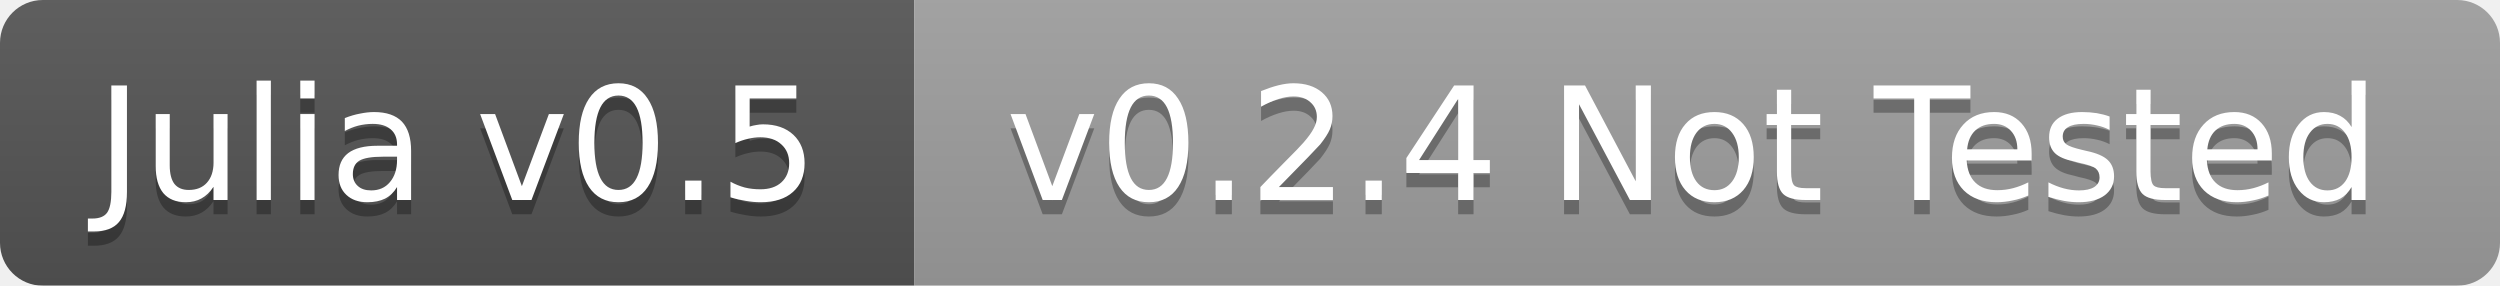
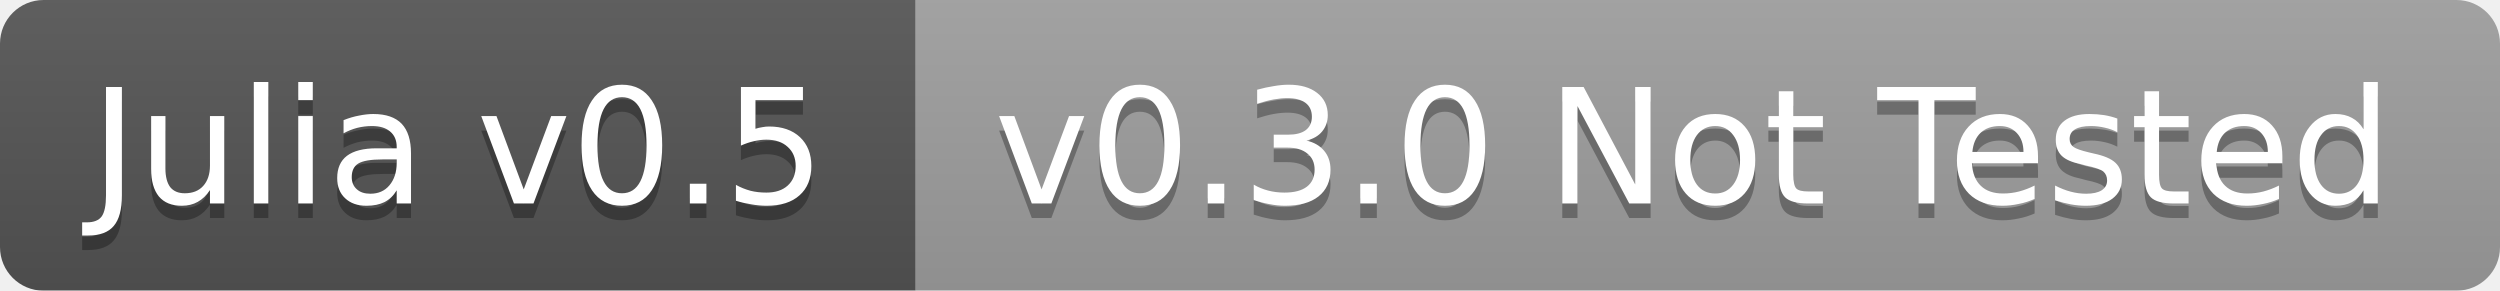
- <svg xmlns="http://www.w3.org/2000/svg" width="175" height="20">
+ <svg xmlns="http://www.w3.org/2000/svg" width="172" height="20">
  <linearGradient id="b" x2="0" y2="100%">
    <stop offset="0" stop-color="#bbb" stop-opacity=".1" />
    <stop offset="1" stop-opacity=".1" />
  </linearGradient>
  <mask id="a">
-     <rect width="175" height="20" rx="3" fill="#fff" />
+     <rect width="172" height="20" rx="3" fill="#fff" />
  </mask>
  <g mask="url(#a)">
-     <path fill="#555" d="M0 0h64v20H0z" />
-     <path fill="#9f9f9f" d="M64 0h111v20H64z" />
-     <path fill="url(#b)" d="M0 0h175v20H0z" />
+     <path fill="#555" d="M0 0h63v20H0z" />
+     <path fill="#9f9f9f" d="M63 0h109v20H63z" />
+     <path fill="url(#b)" d="M0 0h172v20H0z" />
  </g>
  <g fill="#fff" text-anchor="middle" font-family="DejaVu Sans,Verdana,Geneva,sans-serif" font-size="11">
-     <text x="32" y="15" fill="#010101" fill-opacity=".3">Julia v0.5</text>
-     <text x="32" y="14">Julia v0.5</text>
-     <text x="118.5" y="15" fill="#010101" fill-opacity=".3">v0.2.4 Not Tested</text>
-     <text x="118.5" y="14">v0.2.4 Not Tested</text>
+     <text x="31.5" y="15" fill="#010101" fill-opacity=".3">Julia v0.5</text>
+     <text x="31.5" y="14">Julia v0.5</text>
+     <text x="116.5" y="15" fill="#010101" fill-opacity=".3">v0.3.0 Not Tested</text>
+     <text x="116.5" y="14">v0.3.0 Not Tested</text>
  </g>
</svg>
